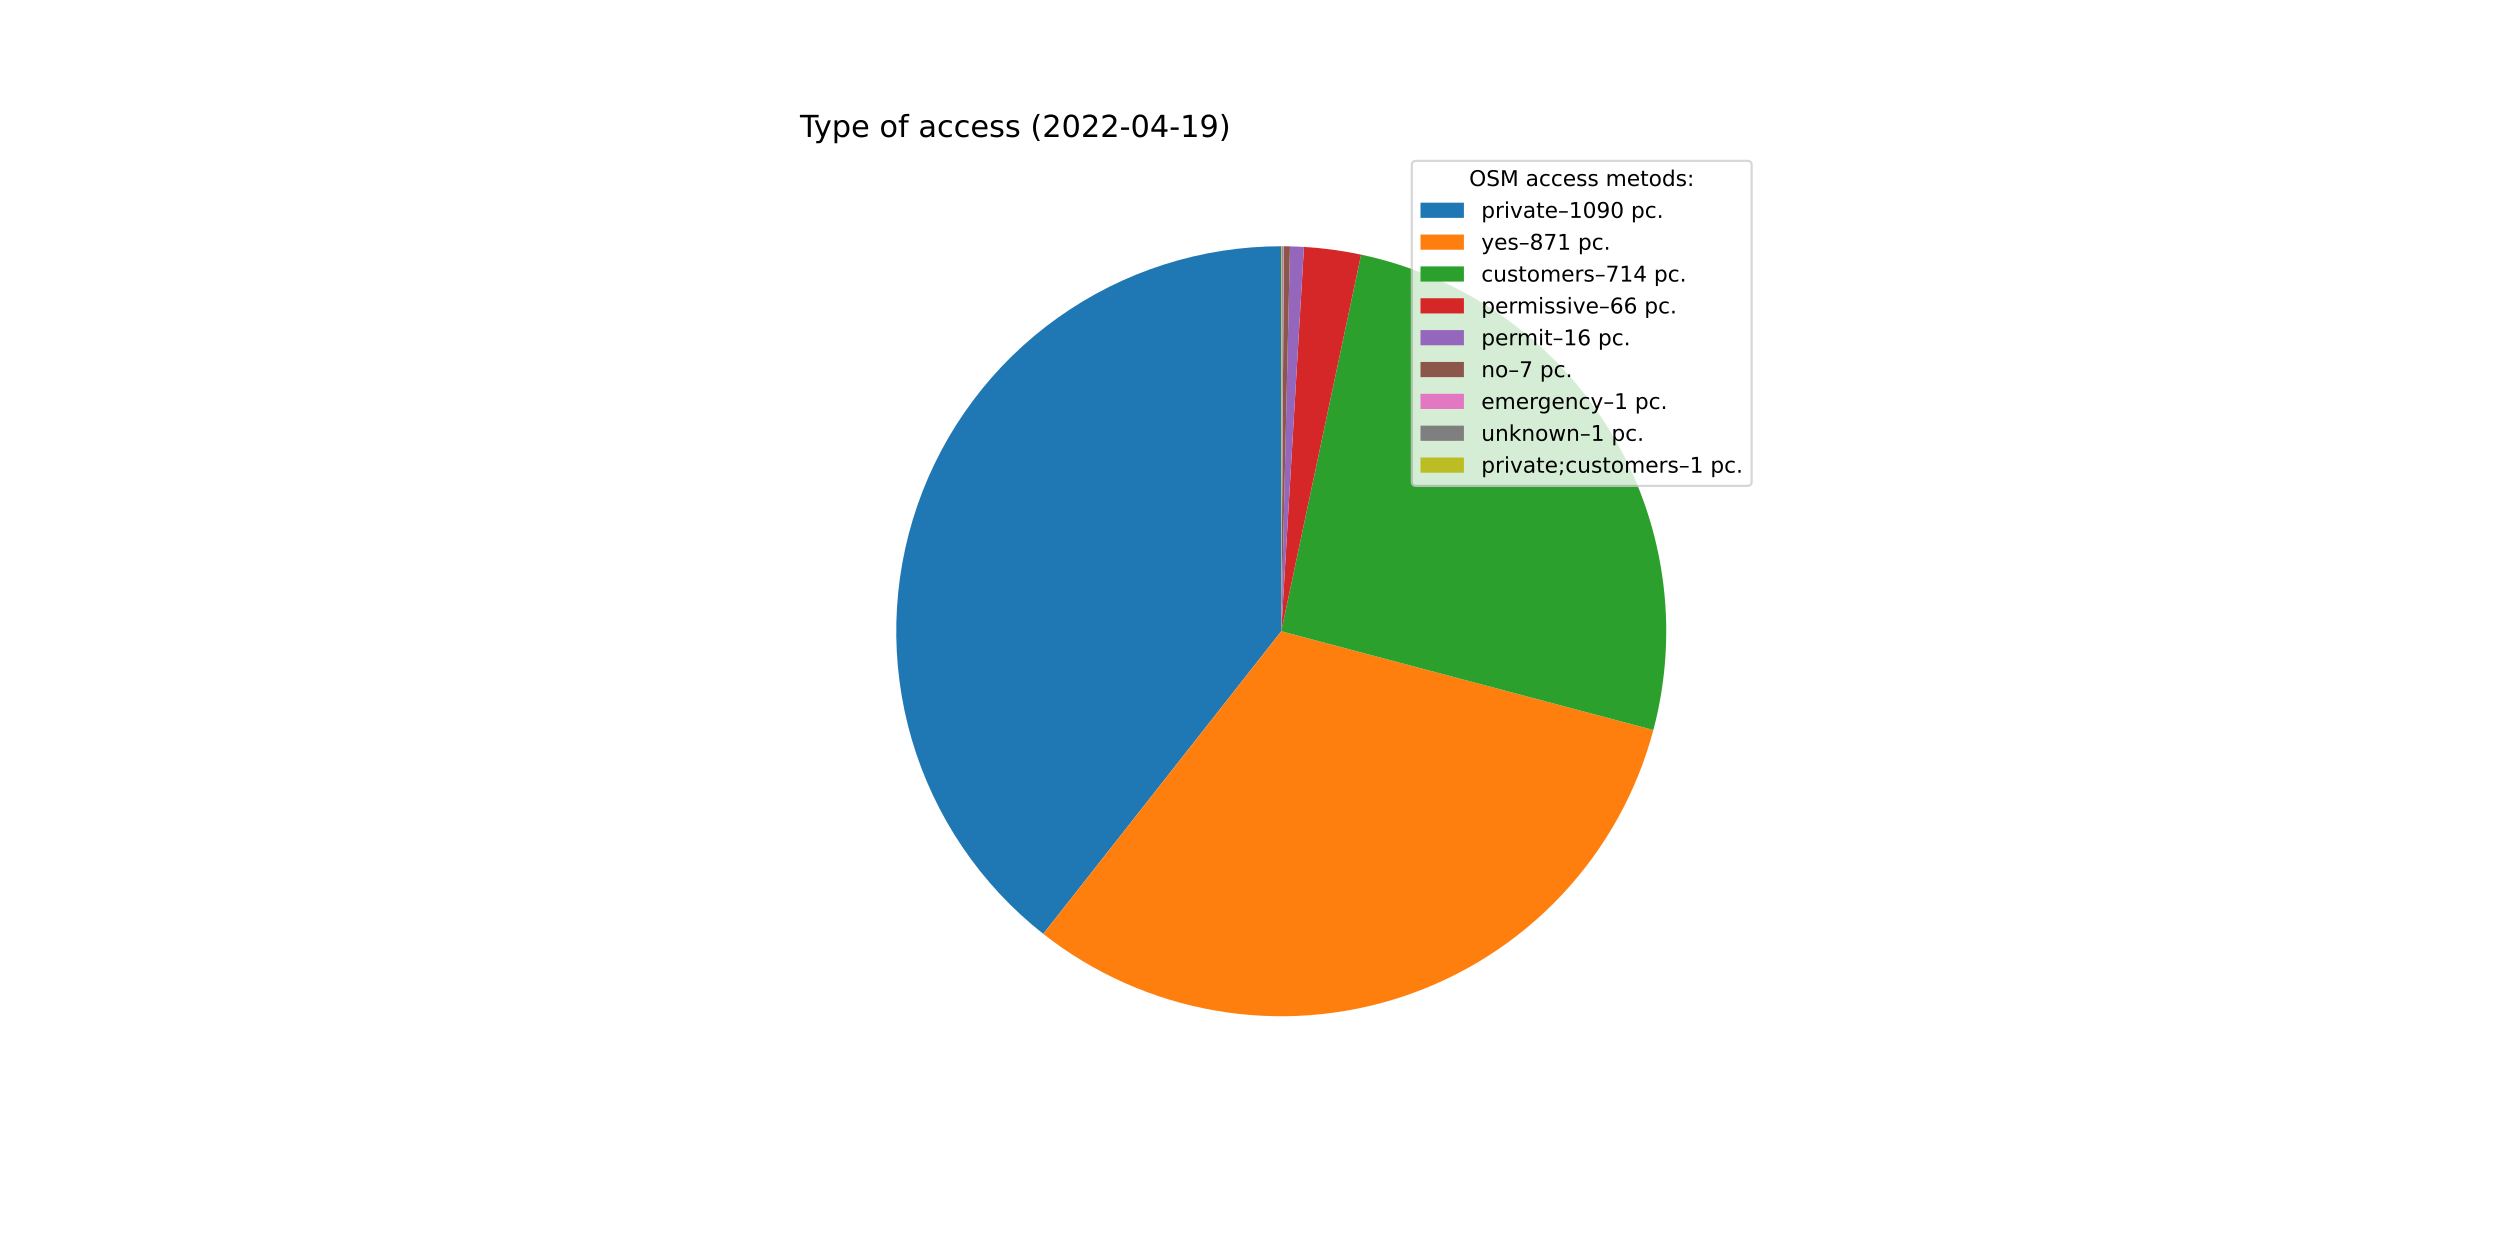
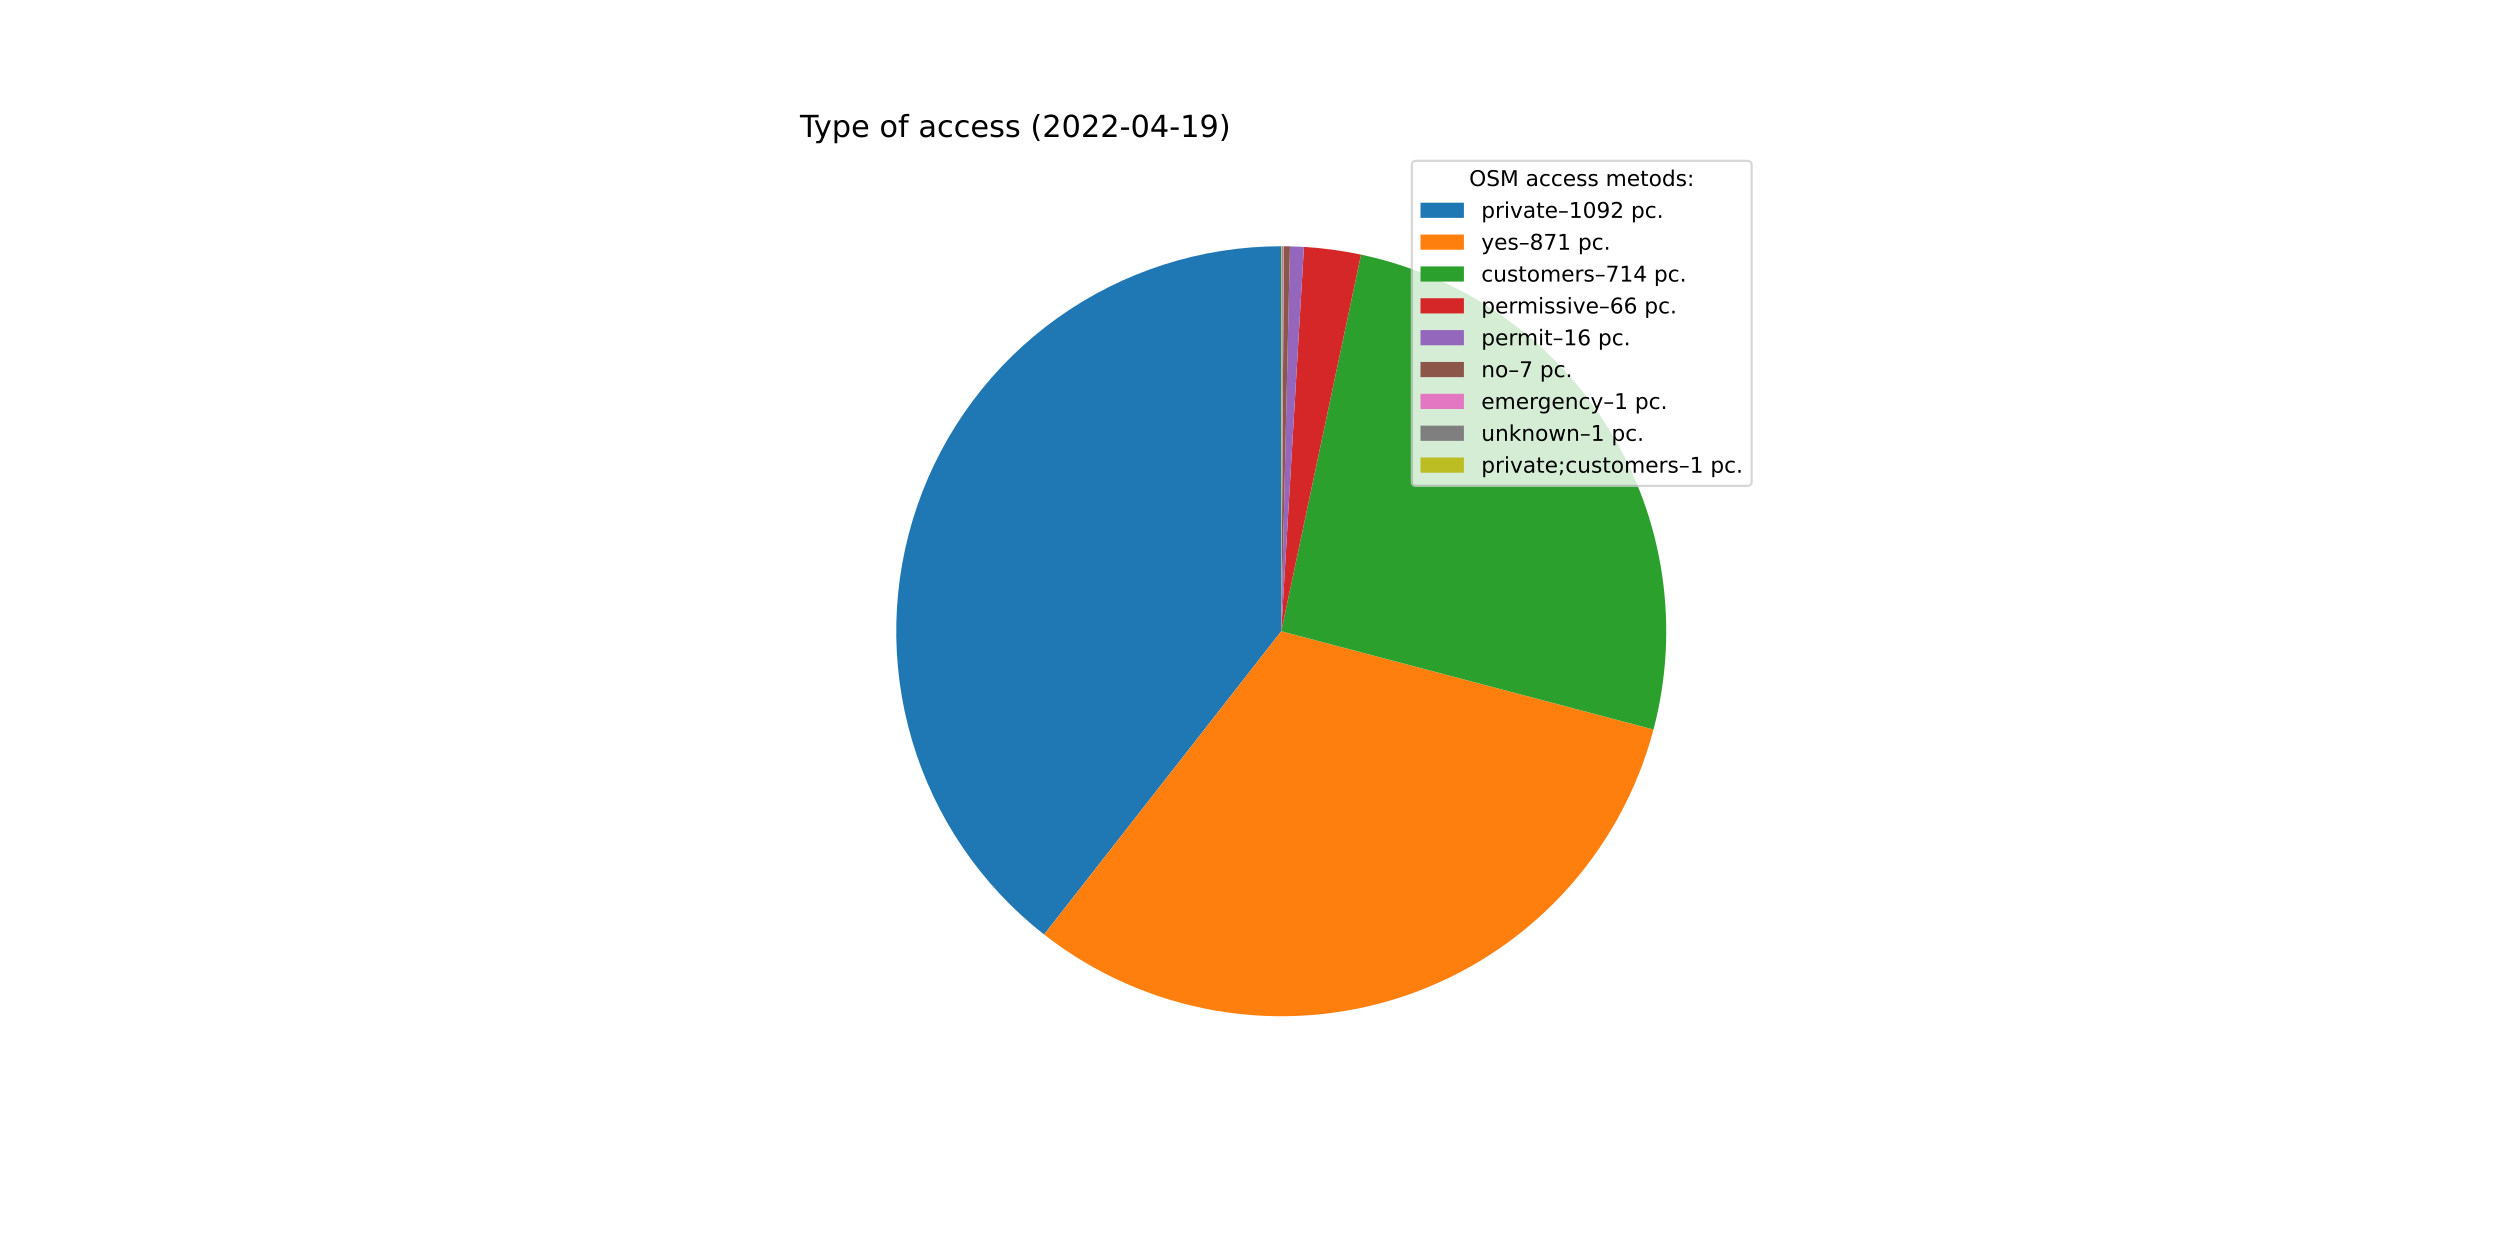
<svg xmlns="http://www.w3.org/2000/svg" xmlns:xlink="http://www.w3.org/1999/xlink" width="1152pt" height="576pt" viewBox="0 0 1152 576" version="1.1">
  <defs>
    <style type="text/css">*{stroke-linejoin: round; stroke-linecap: butt}</style>
  </defs>
  <g id="figure_1">
    <g id="patch_1">
      <path d="M 0 576  L 1152 576  L 1152 0  L 0 0  z " style="fill: #ffffff" />
    </g>
    <g id="axes_1">
      <g id="patch_2">
-         <path d="M 590.4 113.472  C 553.518 113.472 517.539 124.973 487.496 146.366  C 457.453 167.759 434.815 197.997 422.751 232.85  C 410.687 267.702 409.787 305.465 420.176 340.853  C 430.565 376.241 451.735 407.524 480.724 430.325  L 590.4 290.88  L 590.4 113.472  z " style="fill: #1f77b4" />
+         <path d="M 590.4 113.472  C 553.477 113.472 517.459 124.999 487.396 146.437  C 457.334 167.874 434.701 198.172 422.672 233.08  C 410.642 267.989 409.805 305.797 420.279 341.204  C 430.753 376.61 452.023 407.879 481.108 430.626  L 590.4 290.88  L 590.4 113.472  z " style="fill: #1f77b4" />
      </g>
      <g id="patch_3">
-         <path d="M 480.724 430.325  C 503.824 448.493 531.08 460.64 560.034 465.67  C 588.989 470.7 618.745 468.458 646.619 459.145  C 674.492 449.832 699.62 433.737 719.736 412.312  C 739.852 390.887 754.332 364.796 761.871 336.391  L 590.4 290.88  L 480.724 430.325  z " style="fill: #ff7f0e" />
+         <path d="M 481.108 430.626  C 504.241 448.717 531.507 460.785 560.453 465.742  C 589.398 470.699 619.127 468.393 646.961 459.03  C 674.796 449.667 699.874 433.538 719.94 412.095  C 740.005 390.652 754.435 364.558 761.931 336.164  L 590.4 290.88  L 481.108 430.626  z " style="fill: #ff7f0e" />
      </g>
      <g id="patch_4">
-         <path d="M 761.871 336.391  C 768.041 313.145 769.42 288.884 765.923 265.089  C 762.427 241.293 754.127 218.455 741.531 197.966  C 728.934 177.477 712.302 159.762 692.647 145.9  C 672.992 132.038 650.722 122.317 627.193 117.329  L 590.4 290.88  L 761.871 336.391  z " style="fill: #2ca02c" />
+         <path d="M 761.931 336.164  C 768.066 312.927 769.415 288.683 765.897 264.908  C 762.378 241.133 754.065 218.319 741.462 197.854  C 728.86 177.39 712.229 159.698 692.583 145.855  C 672.936 132.012 650.679 122.305 627.167 117.324  L 590.4 290.88  L 761.931 336.164  z " style="fill: #2ca02c" />
      </g>
      <g id="patch_5">
-         <path d="M 627.193 117.329  C 622.858 116.41 618.489 115.654 614.097 115.062  C 609.705 114.47 605.292 114.043 600.868 113.781  L 590.4 290.88  L 627.193 117.329  z " style="fill: #d62728" />
+         <path d="M 627.167 117.324  C 622.835 116.406 618.469 115.651 614.08 115.059  C 609.691 114.468 605.281 114.042 600.86 113.781  L 590.4 290.88  L 627.167 117.324  z " style="fill: #d62728" />
      </g>
      <g id="patch_6">
-         <path d="M 600.868 113.781  C 599.796 113.718 598.723 113.664 597.649 113.62  C 596.576 113.576 595.502 113.542 594.428 113.518  L 590.4 290.88  L 600.868 113.781  z " style="fill: #9467bd" />
+         <path d="M 600.86 113.781  C 599.789 113.717 598.717 113.664 597.644 113.62  C 596.571 113.576 595.498 113.542 594.425 113.518  L 590.4 290.88  L 600.86 113.781  z " style="fill: #9467bd" />
      </g>
      <g id="patch_7">
-         <path d="M 594.428 113.518  C 593.958 113.507 593.488 113.498 593.018 113.491  C 592.549 113.484 592.079 113.479 591.609 113.476  L 590.4 290.88  L 594.428 113.518  z " style="fill: #8c564b" />
+         <path d="M 594.425 113.518  C 593.956 113.507 593.486 113.498 593.017 113.491  C 592.547 113.484 592.077 113.479 591.608 113.476  L 590.4 290.88  L 594.425 113.518  z " style="fill: #8c564b" />
      </g>
      <g id="patch_8">
-         <path d="M 591.609 113.476  C 591.541 113.476 591.474 113.475 591.407 113.475  C 591.34 113.474 591.273 113.474 591.206 113.474  L 590.4 290.88  L 591.609 113.476  z " style="fill: #e377c2" />
+         <path d="M 591.608 113.476  C 591.541 113.476 591.473 113.475 591.406 113.475  C 591.339 113.474 591.272 113.474 591.205 113.474  L 590.4 290.88  L 591.608 113.476  z " style="fill: #e377c2" />
      </g>
      <g id="patch_9">
-         <path d="M 591.206 113.474  C 591.139 113.474 591.071 113.473 591.004 113.473  C 590.937 113.473 590.87 113.473 590.803 113.472  L 590.4 290.88  L 591.206 113.474  z " style="fill: #7f7f7f" />
+         <path d="M 591.205 113.474  C 591.138 113.474 591.071 113.473 591.004 113.473  C 590.937 113.473 590.87 113.473 590.803 113.472  L 590.4 290.88  L 591.205 113.474  z " style="fill: #7f7f7f" />
      </g>
      <g id="patch_10">
-         <path d="M 590.803 113.472  C 590.736 113.472 590.669 113.472 590.601 113.472  C 590.534 113.472 590.467 113.472 590.4 113.472  L 590.4 290.88  L 590.803 113.472  z " style="fill: #bcbd22" />
+         <path d="M 590.803 113.472  C 590.735 113.472 590.668 113.472 590.601 113.472  C 590.534 113.472 590.467 113.472 590.4 113.472  L 590.4 290.88  L 590.803 113.472  z " style="fill: #bcbd22" />
      </g>
      <g id="matplotlib.axis_1" />
      <g id="matplotlib.axis_2" />
      <g id="text_1">
        <g transform="translate(368.64 63.12)scale(0.14 -0.14)">
          <defs>
            <path id="DejaVuSans-54" d="M -19 4666  L 3928 4666  L 3928 4134  L 2272 4134  L 2272 0  L 1638 0  L 1638 4134  L -19 4134  L -19 4666  z " transform="scale(0.015625)" />
            <path id="DejaVuSans-79" d="M 2059 -325  Q 1816 -950 1584 -1140  Q 1353 -1331 966 -1331  L 506 -1331  L 506 -850  L 844 -850  Q 1081 -850 1212 -737  Q 1344 -625 1503 -206  L 1606 56  L 191 3500  L 800 3500  L 1894 763  L 2988 3500  L 3597 3500  L 2059 -325  z " transform="scale(0.015625)" />
            <path id="DejaVuSans-70" d="M 1159 525  L 1159 -1331  L 581 -1331  L 581 3500  L 1159 3500  L 1159 2969  Q 1341 3281 1617 3432  Q 1894 3584 2278 3584  Q 2916 3584 3314 3078  Q 3713 2572 3713 1747  Q 3713 922 3314 415  Q 2916 -91 2278 -91  Q 1894 -91 1617 61  Q 1341 213 1159 525  z M 3116 1747  Q 3116 2381 2855 2742  Q 2594 3103 2138 3103  Q 1681 3103 1420 2742  Q 1159 2381 1159 1747  Q 1159 1113 1420 752  Q 1681 391 2138 391  Q 2594 391 2855 752  Q 3116 1113 3116 1747  z " transform="scale(0.015625)" />
            <path id="DejaVuSans-65" d="M 3597 1894  L 3597 1613  L 953 1613  Q 991 1019 1311 708  Q 1631 397 2203 397  Q 2534 397 2845 478  Q 3156 559 3463 722  L 3463 178  Q 3153 47 2828 -22  Q 2503 -91 2169 -91  Q 1331 -91 842 396  Q 353 884 353 1716  Q 353 2575 817 3079  Q 1281 3584 2069 3584  Q 2775 3584 3186 3129  Q 3597 2675 3597 1894  z M 3022 2063  Q 3016 2534 2758 2815  Q 2500 3097 2075 3097  Q 1594 3097 1305 2825  Q 1016 2553 972 2059  L 3022 2063  z " transform="scale(0.015625)" />
            <path id="DejaVuSans-20" transform="scale(0.015625)" />
            <path id="DejaVuSans-6f" d="M 1959 3097  Q 1497 3097 1228 2736  Q 959 2375 959 1747  Q 959 1119 1226 758  Q 1494 397 1959 397  Q 2419 397 2687 759  Q 2956 1122 2956 1747  Q 2956 2369 2687 2733  Q 2419 3097 1959 3097  z M 1959 3584  Q 2709 3584 3137 3096  Q 3566 2609 3566 1747  Q 3566 888 3137 398  Q 2709 -91 1959 -91  Q 1206 -91 779 398  Q 353 888 353 1747  Q 353 2609 779 3096  Q 1206 3584 1959 3584  z " transform="scale(0.015625)" />
            <path id="DejaVuSans-66" d="M 2375 4863  L 2375 4384  L 1825 4384  Q 1516 4384 1395 4259  Q 1275 4134 1275 3809  L 1275 3500  L 2222 3500  L 2222 3053  L 1275 3053  L 1275 0  L 697 0  L 697 3053  L 147 3053  L 147 3500  L 697 3500  L 697 3744  Q 697 4328 969 4595  Q 1241 4863 1831 4863  L 2375 4863  z " transform="scale(0.015625)" />
            <path id="DejaVuSans-61" d="M 2194 1759  Q 1497 1759 1228 1600  Q 959 1441 959 1056  Q 959 750 1161 570  Q 1363 391 1709 391  Q 2188 391 2477 730  Q 2766 1069 2766 1631  L 2766 1759  L 2194 1759  z M 3341 1997  L 3341 0  L 2766 0  L 2766 531  Q 2569 213 2275 61  Q 1981 -91 1556 -91  Q 1019 -91 701 211  Q 384 513 384 1019  Q 384 1609 779 1909  Q 1175 2209 1959 2209  L 2766 2209  L 2766 2266  Q 2766 2663 2505 2880  Q 2244 3097 1772 3097  Q 1472 3097 1187 3025  Q 903 2953 641 2809  L 641 3341  Q 956 3463 1253 3523  Q 1550 3584 1831 3584  Q 2591 3584 2966 3190  Q 3341 2797 3341 1997  z " transform="scale(0.015625)" />
            <path id="DejaVuSans-63" d="M 3122 3366  L 3122 2828  Q 2878 2963 2633 3030  Q 2388 3097 2138 3097  Q 1578 3097 1268 2742  Q 959 2388 959 1747  Q 959 1106 1268 751  Q 1578 397 2138 397  Q 2388 397 2633 464  Q 2878 531 3122 666  L 3122 134  Q 2881 22 2623 -34  Q 2366 -91 2075 -91  Q 1284 -91 818 406  Q 353 903 353 1747  Q 353 2603 823 3093  Q 1294 3584 2113 3584  Q 2378 3584 2631 3529  Q 2884 3475 3122 3366  z " transform="scale(0.015625)" />
            <path id="DejaVuSans-73" d="M 2834 3397  L 2834 2853  Q 2591 2978 2328 3040  Q 2066 3103 1784 3103  Q 1356 3103 1142 2972  Q 928 2841 928 2578  Q 928 2378 1081 2264  Q 1234 2150 1697 2047  L 1894 2003  Q 2506 1872 2764 1633  Q 3022 1394 3022 966  Q 3022 478 2636 193  Q 2250 -91 1575 -91  Q 1294 -91 989 -36  Q 684 19 347 128  L 347 722  Q 666 556 975 473  Q 1284 391 1588 391  Q 1994 391 2212 530  Q 2431 669 2431 922  Q 2431 1156 2273 1281  Q 2116 1406 1581 1522  L 1381 1569  Q 847 1681 609 1914  Q 372 2147 372 2553  Q 372 3047 722 3315  Q 1072 3584 1716 3584  Q 2034 3584 2315 3537  Q 2597 3491 2834 3397  z " transform="scale(0.015625)" />
            <path id="DejaVuSans-28" d="M 1984 4856  Q 1566 4138 1362 3434  Q 1159 2731 1159 2009  Q 1159 1288 1364 580  Q 1569 -128 1984 -844  L 1484 -844  Q 1016 -109 783 600  Q 550 1309 550 2009  Q 550 2706 781 3412  Q 1013 4119 1484 4856  L 1984 4856  z " transform="scale(0.015625)" />
            <path id="DejaVuSans-32" d="M 1228 531  L 3431 531  L 3431 0  L 469 0  L 469 531  Q 828 903 1448 1529  Q 2069 2156 2228 2338  Q 2531 2678 2651 2914  Q 2772 3150 2772 3378  Q 2772 3750 2511 3984  Q 2250 4219 1831 4219  Q 1534 4219 1204 4116  Q 875 4013 500 3803  L 500 4441  Q 881 4594 1212 4672  Q 1544 4750 1819 4750  Q 2544 4750 2975 4387  Q 3406 4025 3406 3419  Q 3406 3131 3298 2873  Q 3191 2616 2906 2266  Q 2828 2175 2409 1742  Q 1991 1309 1228 531  z " transform="scale(0.015625)" />
            <path id="DejaVuSans-30" d="M 2034 4250  Q 1547 4250 1301 3770  Q 1056 3291 1056 2328  Q 1056 1369 1301 889  Q 1547 409 2034 409  Q 2525 409 2770 889  Q 3016 1369 3016 2328  Q 3016 3291 2770 3770  Q 2525 4250 2034 4250  z M 2034 4750  Q 2819 4750 3233 4129  Q 3647 3509 3647 2328  Q 3647 1150 3233 529  Q 2819 -91 2034 -91  Q 1250 -91 836 529  Q 422 1150 422 2328  Q 422 3509 836 4129  Q 1250 4750 2034 4750  z " transform="scale(0.015625)" />
            <path id="DejaVuSans-2d" d="M 313 2009  L 1997 2009  L 1997 1497  L 313 1497  L 313 2009  z " transform="scale(0.015625)" />
            <path id="DejaVuSans-34" d="M 2419 4116  L 825 1625  L 2419 1625  L 2419 4116  z M 2253 4666  L 3047 4666  L 3047 1625  L 3713 1625  L 3713 1100  L 3047 1100  L 3047 0  L 2419 0  L 2419 1100  L 313 1100  L 313 1709  L 2253 4666  z " transform="scale(0.015625)" />
            <path id="DejaVuSans-31" d="M 794 531  L 1825 531  L 1825 4091  L 703 3866  L 703 4441  L 1819 4666  L 2450 4666  L 2450 531  L 3481 531  L 3481 0  L 794 0  L 794 531  z " transform="scale(0.015625)" />
            <path id="DejaVuSans-39" d="M 703 97  L 703 672  Q 941 559 1184 500  Q 1428 441 1663 441  Q 2288 441 2617 861  Q 2947 1281 2994 2138  Q 2813 1869 2534 1725  Q 2256 1581 1919 1581  Q 1219 1581 811 2004  Q 403 2428 403 3163  Q 403 3881 828 4315  Q 1253 4750 1959 4750  Q 2769 4750 3195 4129  Q 3622 3509 3622 2328  Q 3622 1225 3098 567  Q 2575 -91 1691 -91  Q 1453 -91 1209 -44  Q 966 3 703 97  z M 1959 2075  Q 2384 2075 2632 2365  Q 2881 2656 2881 3163  Q 2881 3666 2632 3958  Q 2384 4250 1959 4250  Q 1534 4250 1286 3958  Q 1038 3666 1038 3163  Q 1038 2656 1286 2365  Q 1534 2075 1959 2075  z " transform="scale(0.015625)" />
            <path id="DejaVuSans-29" d="M 513 4856  L 1013 4856  Q 1481 4119 1714 3412  Q 1947 2706 1947 2009  Q 1947 1309 1714 600  Q 1481 -109 1013 -844  L 513 -844  Q 928 -128 1133 580  Q 1338 1288 1338 2009  Q 1338 2731 1133 3434  Q 928 4138 513 4856  z " transform="scale(0.015625)" />
          </defs>
          <use xlink:href="#DejaVuSans-54" />
          <use xlink:href="#DejaVuSans-79" x="45.459" />
          <use xlink:href="#DejaVuSans-70" x="104.639" />
          <use xlink:href="#DejaVuSans-65" x="168.115" />
          <use xlink:href="#DejaVuSans-20" x="229.639" />
          <use xlink:href="#DejaVuSans-6f" x="261.426" />
          <use xlink:href="#DejaVuSans-66" x="322.607" />
          <use xlink:href="#DejaVuSans-20" x="357.812" />
          <use xlink:href="#DejaVuSans-61" x="389.6" />
          <use xlink:href="#DejaVuSans-63" x="450.879" />
          <use xlink:href="#DejaVuSans-63" x="505.859" />
          <use xlink:href="#DejaVuSans-65" x="560.84" />
          <use xlink:href="#DejaVuSans-73" x="622.363" />
          <use xlink:href="#DejaVuSans-73" x="674.463" />
          <use xlink:href="#DejaVuSans-20" x="726.562" />
          <use xlink:href="#DejaVuSans-28" x="758.35" />
          <use xlink:href="#DejaVuSans-32" x="797.363" />
          <use xlink:href="#DejaVuSans-30" x="860.986" />
          <use xlink:href="#DejaVuSans-32" x="924.609" />
          <use xlink:href="#DejaVuSans-32" x="988.232" />
          <use xlink:href="#DejaVuSans-2d" x="1051.855" />
          <use xlink:href="#DejaVuSans-30" x="1087.939" />
          <use xlink:href="#DejaVuSans-34" x="1151.562" />
          <use xlink:href="#DejaVuSans-2d" x="1215.186" />
          <use xlink:href="#DejaVuSans-31" x="1251.27" />
          <use xlink:href="#DejaVuSans-39" x="1314.893" />
          <use xlink:href="#DejaVuSans-29" x="1378.516" />
        </g>
      </g>
      <g id="legend_1">
        <g id="patch_11">
          <path d="M 652.569 223.901  L 805.16 223.901  Q 807.16 223.901 807.16 221.901  L 807.16 76.12  Q 807.16 74.12 805.16 74.12  L 652.569 74.12  Q 650.569 74.12 650.569 76.12  L 650.569 221.901  Q 650.569 223.901 652.569 223.901  z " style="fill: #ffffff; opacity: 0.8; stroke: #cccccc; stroke-linejoin: miter" />
        </g>
        <g id="text_2">
          <g transform="translate(676.9842 85.71844)scale(0.1 -0.1)">
            <defs>
              <path id="DejaVuSans-4f" d="M 2522 4238  Q 1834 4238 1429 3725  Q 1025 3213 1025 2328  Q 1025 1447 1429 934  Q 1834 422 2522 422  Q 3209 422 3611 934  Q 4013 1447 4013 2328  Q 4013 3213 3611 3725  Q 3209 4238 2522 4238  z M 2522 4750  Q 3503 4750 4090 4092  Q 4678 3434 4678 2328  Q 4678 1225 4090 567  Q 3503 -91 2522 -91  Q 1538 -91 948 565  Q 359 1222 359 2328  Q 359 3434 948 4092  Q 1538 4750 2522 4750  z " transform="scale(0.015625)" />
              <path id="DejaVuSans-53" d="M 3425 4513  L 3425 3897  Q 3066 4069 2747 4153  Q 2428 4238 2131 4238  Q 1616 4238 1336 4038  Q 1056 3838 1056 3469  Q 1056 3159 1242 3001  Q 1428 2844 1947 2747  L 2328 2669  Q 3034 2534 3370 2195  Q 3706 1856 3706 1288  Q 3706 609 3251 259  Q 2797 -91 1919 -91  Q 1588 -91 1214 -16  Q 841 59 441 206  L 441 856  Q 825 641 1194 531  Q 1563 422 1919 422  Q 2459 422 2753 634  Q 3047 847 3047 1241  Q 3047 1584 2836 1778  Q 2625 1972 2144 2069  L 1759 2144  Q 1053 2284 737 2584  Q 422 2884 422 3419  Q 422 4038 858 4394  Q 1294 4750 2059 4750  Q 2388 4750 2728 4690  Q 3069 4631 3425 4513  z " transform="scale(0.015625)" />
              <path id="DejaVuSans-4d" d="M 628 4666  L 1569 4666  L 2759 1491  L 3956 4666  L 4897 4666  L 4897 0  L 4281 0  L 4281 4097  L 3078 897  L 2444 897  L 1241 4097  L 1241 0  L 628 0  L 628 4666  z " transform="scale(0.015625)" />
              <path id="DejaVuSans-6d" d="M 3328 2828  Q 3544 3216 3844 3400  Q 4144 3584 4550 3584  Q 5097 3584 5394 3201  Q 5691 2819 5691 2113  L 5691 0  L 5113 0  L 5113 2094  Q 5113 2597 4934 2840  Q 4756 3084 4391 3084  Q 3944 3084 3684 2787  Q 3425 2491 3425 1978  L 3425 0  L 2847 0  L 2847 2094  Q 2847 2600 2669 2842  Q 2491 3084 2119 3084  Q 1678 3084 1418 2786  Q 1159 2488 1159 1978  L 1159 0  L 581 0  L 581 3500  L 1159 3500  L 1159 2956  Q 1356 3278 1631 3431  Q 1906 3584 2284 3584  Q 2666 3584 2933 3390  Q 3200 3197 3328 2828  z " transform="scale(0.015625)" />
              <path id="DejaVuSans-74" d="M 1172 4494  L 1172 3500  L 2356 3500  L 2356 3053  L 1172 3053  L 1172 1153  Q 1172 725 1289 603  Q 1406 481 1766 481  L 2356 481  L 2356 0  L 1766 0  Q 1100 0 847 248  Q 594 497 594 1153  L 594 3053  L 172 3053  L 172 3500  L 594 3500  L 594 4494  L 1172 4494  z " transform="scale(0.015625)" />
              <path id="DejaVuSans-64" d="M 2906 2969  L 2906 4863  L 3481 4863  L 3481 0  L 2906 0  L 2906 525  Q 2725 213 2448 61  Q 2172 -91 1784 -91  Q 1150 -91 751 415  Q 353 922 353 1747  Q 353 2572 751 3078  Q 1150 3584 1784 3584  Q 2172 3584 2448 3432  Q 2725 3281 2906 2969  z M 947 1747  Q 947 1113 1208 752  Q 1469 391 1925 391  Q 2381 391 2643 752  Q 2906 1113 2906 1747  Q 2906 2381 2643 2742  Q 2381 3103 1925 3103  Q 1469 3103 1208 2742  Q 947 2381 947 1747  z " transform="scale(0.015625)" />
              <path id="DejaVuSans-3a" d="M 750 794  L 1409 794  L 1409 0  L 750 0  L 750 794  z M 750 3309  L 1409 3309  L 1409 2516  L 750 2516  L 750 3309  z " transform="scale(0.015625)" />
            </defs>
            <use xlink:href="#DejaVuSans-4f" />
            <use xlink:href="#DejaVuSans-53" x="78.711" />
            <use xlink:href="#DejaVuSans-4d" x="142.188" />
            <use xlink:href="#DejaVuSans-20" x="228.467" />
            <use xlink:href="#DejaVuSans-61" x="260.254" />
            <use xlink:href="#DejaVuSans-63" x="321.533" />
            <use xlink:href="#DejaVuSans-63" x="376.514" />
            <use xlink:href="#DejaVuSans-65" x="431.494" />
            <use xlink:href="#DejaVuSans-73" x="493.018" />
            <use xlink:href="#DejaVuSans-73" x="545.117" />
            <use xlink:href="#DejaVuSans-20" x="597.217" />
            <use xlink:href="#DejaVuSans-6d" x="629.004" />
            <use xlink:href="#DejaVuSans-65" x="726.416" />
            <use xlink:href="#DejaVuSans-74" x="787.939" />
            <use xlink:href="#DejaVuSans-6f" x="827.148" />
            <use xlink:href="#DejaVuSans-64" x="888.33" />
            <use xlink:href="#DejaVuSans-73" x="951.807" />
            <use xlink:href="#DejaVuSans-3a" x="1003.906" />
          </g>
        </g>
        <g id="patch_12">
          <path d="M 654.569 100.397  L 674.569 100.397  L 674.569 93.397  L 654.569 93.397  z " style="fill: #1f77b4" />
        </g>
        <g id="text_3">
          <g transform="translate(682.5694 100.3966)scale(0.1 -0.1)">
            <defs>
              <path id="DejaVuSans-72" d="M 2631 2963  Q 2534 3019 2420 3045  Q 2306 3072 2169 3072  Q 1681 3072 1420 2755  Q 1159 2438 1159 1844  L 1159 0  L 581 0  L 581 3500  L 1159 3500  L 1159 2956  Q 1341 3275 1631 3429  Q 1922 3584 2338 3584  Q 2397 3584 2469 3576  Q 2541 3569 2628 3553  L 2631 2963  z " transform="scale(0.015625)" />
              <path id="DejaVuSans-69" d="M 603 3500  L 1178 3500  L 1178 0  L 603 0  L 603 3500  z M 603 4863  L 1178 4863  L 1178 4134  L 603 4134  L 603 4863  z " transform="scale(0.015625)" />
              <path id="DejaVuSans-76" d="M 191 3500  L 800 3500  L 1894 563  L 2988 3500  L 3597 3500  L 2284 0  L 1503 0  L 191 3500  z " transform="scale(0.015625)" />
              <path id="DejaVuSans-2013" d="M 313 1978  L 2888 1978  L 2888 1528  L 313 1528  L 313 1978  z " transform="scale(0.015625)" />
              <path id="DejaVuSans-2e" d="M 684 794  L 1344 794  L 1344 0  L 684 0  L 684 794  z " transform="scale(0.015625)" />
            </defs>
            <use xlink:href="#DejaVuSans-70" />
            <use xlink:href="#DejaVuSans-72" x="63.477" />
            <use xlink:href="#DejaVuSans-69" x="104.59" />
            <use xlink:href="#DejaVuSans-76" x="132.373" />
            <use xlink:href="#DejaVuSans-61" x="191.553" />
            <use xlink:href="#DejaVuSans-74" x="252.832" />
            <use xlink:href="#DejaVuSans-65" x="292.041" />
            <use xlink:href="#DejaVuSans-2013" x="353.564" />
            <use xlink:href="#DejaVuSans-31" x="403.564" />
            <use xlink:href="#DejaVuSans-30" x="467.188" />
            <use xlink:href="#DejaVuSans-39" x="530.811" />
-             <use xlink:href="#DejaVuSans-30" x="594.434" />
+             <use xlink:href="#DejaVuSans-32" x="594.434" />
            <use xlink:href="#DejaVuSans-20" x="658.057" />
            <use xlink:href="#DejaVuSans-70" x="689.844" />
            <use xlink:href="#DejaVuSans-63" x="753.32" />
            <use xlink:href="#DejaVuSans-2e" x="808.301" />
          </g>
        </g>
        <g id="patch_13">
          <path d="M 654.569 115.075  L 674.569 115.075  L 674.569 108.075  L 654.569 108.075  z " style="fill: #ff7f0e" />
        </g>
        <g id="text_4">
          <g transform="translate(682.5694 115.0747)scale(0.1 -0.1)">
            <defs>
              <path id="DejaVuSans-38" d="M 2034 2216  Q 1584 2216 1326 1975  Q 1069 1734 1069 1313  Q 1069 891 1326 650  Q 1584 409 2034 409  Q 2484 409 2743 651  Q 3003 894 3003 1313  Q 3003 1734 2745 1975  Q 2488 2216 2034 2216  z M 1403 2484  Q 997 2584 770 2862  Q 544 3141 544 3541  Q 544 4100 942 4425  Q 1341 4750 2034 4750  Q 2731 4750 3128 4425  Q 3525 4100 3525 3541  Q 3525 3141 3298 2862  Q 3072 2584 2669 2484  Q 3125 2378 3379 2068  Q 3634 1759 3634 1313  Q 3634 634 3220 271  Q 2806 -91 2034 -91  Q 1263 -91 848 271  Q 434 634 434 1313  Q 434 1759 690 2068  Q 947 2378 1403 2484  z M 1172 3481  Q 1172 3119 1398 2916  Q 1625 2713 2034 2713  Q 2441 2713 2670 2916  Q 2900 3119 2900 3481  Q 2900 3844 2670 4047  Q 2441 4250 2034 4250  Q 1625 4250 1398 4047  Q 1172 3844 1172 3481  z " transform="scale(0.015625)" />
              <path id="DejaVuSans-37" d="M 525 4666  L 3525 4666  L 3525 4397  L 1831 0  L 1172 0  L 2766 4134  L 525 4134  L 525 4666  z " transform="scale(0.015625)" />
            </defs>
            <use xlink:href="#DejaVuSans-79" />
            <use xlink:href="#DejaVuSans-65" x="59.18" />
            <use xlink:href="#DejaVuSans-73" x="120.703" />
            <use xlink:href="#DejaVuSans-2013" x="172.803" />
            <use xlink:href="#DejaVuSans-38" x="222.803" />
            <use xlink:href="#DejaVuSans-37" x="286.426" />
            <use xlink:href="#DejaVuSans-31" x="350.049" />
            <use xlink:href="#DejaVuSans-20" x="413.672" />
            <use xlink:href="#DejaVuSans-70" x="445.459" />
            <use xlink:href="#DejaVuSans-63" x="508.936" />
            <use xlink:href="#DejaVuSans-2e" x="563.916" />
          </g>
        </g>
        <g id="patch_14">
          <path d="M 654.569 129.753  L 674.569 129.753  L 674.569 122.753  L 654.569 122.753  z " style="fill: #2ca02c" />
        </g>
        <g id="text_5">
          <g transform="translate(682.5694 129.7528)scale(0.1 -0.1)">
            <defs>
              <path id="DejaVuSans-75" d="M 544 1381  L 544 3500  L 1119 3500  L 1119 1403  Q 1119 906 1312 657  Q 1506 409 1894 409  Q 2359 409 2629 706  Q 2900 1003 2900 1516  L 2900 3500  L 3475 3500  L 3475 0  L 2900 0  L 2900 538  Q 2691 219 2414 64  Q 2138 -91 1772 -91  Q 1169 -91 856 284  Q 544 659 544 1381  z M 1991 3584  L 1991 3584  z " transform="scale(0.015625)" />
            </defs>
            <use xlink:href="#DejaVuSans-63" />
            <use xlink:href="#DejaVuSans-75" x="54.98" />
            <use xlink:href="#DejaVuSans-73" x="118.359" />
            <use xlink:href="#DejaVuSans-74" x="170.459" />
            <use xlink:href="#DejaVuSans-6f" x="209.668" />
            <use xlink:href="#DejaVuSans-6d" x="270.85" />
            <use xlink:href="#DejaVuSans-65" x="368.262" />
            <use xlink:href="#DejaVuSans-72" x="429.785" />
            <use xlink:href="#DejaVuSans-73" x="470.898" />
            <use xlink:href="#DejaVuSans-2013" x="522.998" />
            <use xlink:href="#DejaVuSans-37" x="572.998" />
            <use xlink:href="#DejaVuSans-31" x="636.621" />
            <use xlink:href="#DejaVuSans-34" x="700.244" />
            <use xlink:href="#DejaVuSans-20" x="763.867" />
            <use xlink:href="#DejaVuSans-70" x="795.654" />
            <use xlink:href="#DejaVuSans-63" x="859.131" />
            <use xlink:href="#DejaVuSans-2e" x="914.111" />
          </g>
        </g>
        <g id="patch_15">
          <path d="M 654.569 144.431  L 674.569 144.431  L 674.569 137.431  L 654.569 137.431  z " style="fill: #d62728" />
        </g>
        <g id="text_6">
          <g transform="translate(682.5694 144.4309)scale(0.1 -0.1)">
            <defs>
              <path id="DejaVuSans-36" d="M 2113 2584  Q 1688 2584 1439 2293  Q 1191 2003 1191 1497  Q 1191 994 1439 701  Q 1688 409 2113 409  Q 2538 409 2786 701  Q 3034 994 3034 1497  Q 3034 2003 2786 2293  Q 2538 2584 2113 2584  z M 3366 4563  L 3366 3988  Q 3128 4100 2886 4159  Q 2644 4219 2406 4219  Q 1781 4219 1451 3797  Q 1122 3375 1075 2522  Q 1259 2794 1537 2939  Q 1816 3084 2150 3084  Q 2853 3084 3261 2657  Q 3669 2231 3669 1497  Q 3669 778 3244 343  Q 2819 -91 2113 -91  Q 1303 -91 875 529  Q 447 1150 447 2328  Q 447 3434 972 4092  Q 1497 4750 2381 4750  Q 2619 4750 2861 4703  Q 3103 4656 3366 4563  z " transform="scale(0.015625)" />
            </defs>
            <use xlink:href="#DejaVuSans-70" />
            <use xlink:href="#DejaVuSans-65" x="63.477" />
            <use xlink:href="#DejaVuSans-72" x="125" />
            <use xlink:href="#DejaVuSans-6d" x="164.363" />
            <use xlink:href="#DejaVuSans-69" x="261.775" />
            <use xlink:href="#DejaVuSans-73" x="289.559" />
            <use xlink:href="#DejaVuSans-73" x="341.658" />
            <use xlink:href="#DejaVuSans-69" x="393.758" />
            <use xlink:href="#DejaVuSans-76" x="421.541" />
            <use xlink:href="#DejaVuSans-65" x="480.721" />
            <use xlink:href="#DejaVuSans-2013" x="542.244" />
            <use xlink:href="#DejaVuSans-36" x="592.244" />
            <use xlink:href="#DejaVuSans-36" x="655.867" />
            <use xlink:href="#DejaVuSans-20" x="719.49" />
            <use xlink:href="#DejaVuSans-70" x="751.277" />
            <use xlink:href="#DejaVuSans-63" x="814.754" />
            <use xlink:href="#DejaVuSans-2e" x="869.734" />
          </g>
        </g>
        <g id="patch_16">
          <path d="M 654.569 159.109  L 674.569 159.109  L 674.569 152.109  L 654.569 152.109  z " style="fill: #9467bd" />
        </g>
        <g id="text_7">
          <g transform="translate(682.5694 159.1091)scale(0.1 -0.1)">
            <use xlink:href="#DejaVuSans-70" />
            <use xlink:href="#DejaVuSans-65" x="63.477" />
            <use xlink:href="#DejaVuSans-72" x="125" />
            <use xlink:href="#DejaVuSans-6d" x="164.363" />
            <use xlink:href="#DejaVuSans-69" x="261.775" />
            <use xlink:href="#DejaVuSans-74" x="289.559" />
            <use xlink:href="#DejaVuSans-2013" x="328.768" />
            <use xlink:href="#DejaVuSans-31" x="378.768" />
            <use xlink:href="#DejaVuSans-36" x="442.391" />
            <use xlink:href="#DejaVuSans-20" x="506.014" />
            <use xlink:href="#DejaVuSans-70" x="537.801" />
            <use xlink:href="#DejaVuSans-63" x="601.277" />
            <use xlink:href="#DejaVuSans-2e" x="656.258" />
          </g>
        </g>
        <g id="patch_17">
          <path d="M 654.569 173.787  L 674.569 173.787  L 674.569 166.787  L 654.569 166.787  z " style="fill: #8c564b" />
        </g>
        <g id="text_8">
          <g transform="translate(682.5694 173.7872)scale(0.1 -0.1)">
            <defs>
              <path id="DejaVuSans-6e" d="M 3513 2113  L 3513 0  L 2938 0  L 2938 2094  Q 2938 2591 2744 2837  Q 2550 3084 2163 3084  Q 1697 3084 1428 2787  Q 1159 2491 1159 1978  L 1159 0  L 581 0  L 581 3500  L 1159 3500  L 1159 2956  Q 1366 3272 1645 3428  Q 1925 3584 2291 3584  Q 2894 3584 3203 3211  Q 3513 2838 3513 2113  z " transform="scale(0.015625)" />
            </defs>
            <use xlink:href="#DejaVuSans-6e" />
            <use xlink:href="#DejaVuSans-6f" x="63.379" />
            <use xlink:href="#DejaVuSans-2013" x="124.561" />
            <use xlink:href="#DejaVuSans-37" x="174.561" />
            <use xlink:href="#DejaVuSans-20" x="238.184" />
            <use xlink:href="#DejaVuSans-70" x="269.971" />
            <use xlink:href="#DejaVuSans-63" x="333.447" />
            <use xlink:href="#DejaVuSans-2e" x="388.428" />
          </g>
        </g>
        <g id="patch_18">
          <path d="M 654.569 188.465  L 674.569 188.465  L 674.569 181.465  L 654.569 181.465  z " style="fill: #e377c2" />
        </g>
        <g id="text_9">
          <g transform="translate(682.5694 188.4653)scale(0.1 -0.1)">
            <defs>
              <path id="DejaVuSans-67" d="M 2906 1791  Q 2906 2416 2648 2759  Q 2391 3103 1925 3103  Q 1463 3103 1205 2759  Q 947 2416 947 1791  Q 947 1169 1205 825  Q 1463 481 1925 481  Q 2391 481 2648 825  Q 2906 1169 2906 1791  z M 3481 434  Q 3481 -459 3084 -895  Q 2688 -1331 1869 -1331  Q 1566 -1331 1297 -1286  Q 1028 -1241 775 -1147  L 775 -588  Q 1028 -725 1275 -790  Q 1522 -856 1778 -856  Q 2344 -856 2625 -561  Q 2906 -266 2906 331  L 2906 616  Q 2728 306 2450 153  Q 2172 0 1784 0  Q 1141 0 747 490  Q 353 981 353 1791  Q 353 2603 747 3093  Q 1141 3584 1784 3584  Q 2172 3584 2450 3431  Q 2728 3278 2906 2969  L 2906 3500  L 3481 3500  L 3481 434  z " transform="scale(0.015625)" />
            </defs>
            <use xlink:href="#DejaVuSans-65" />
            <use xlink:href="#DejaVuSans-6d" x="61.523" />
            <use xlink:href="#DejaVuSans-65" x="158.936" />
            <use xlink:href="#DejaVuSans-72" x="220.459" />
            <use xlink:href="#DejaVuSans-67" x="259.822" />
            <use xlink:href="#DejaVuSans-65" x="323.299" />
            <use xlink:href="#DejaVuSans-6e" x="384.822" />
            <use xlink:href="#DejaVuSans-63" x="448.201" />
            <use xlink:href="#DejaVuSans-79" x="503.182" />
            <use xlink:href="#DejaVuSans-2013" x="562.361" />
            <use xlink:href="#DejaVuSans-31" x="612.361" />
            <use xlink:href="#DejaVuSans-20" x="675.984" />
            <use xlink:href="#DejaVuSans-70" x="707.771" />
            <use xlink:href="#DejaVuSans-63" x="771.248" />
            <use xlink:href="#DejaVuSans-2e" x="826.229" />
          </g>
        </g>
        <g id="patch_19">
          <path d="M 654.569 203.143  L 674.569 203.143  L 674.569 196.143  L 654.569 196.143  z " style="fill: #7f7f7f" />
        </g>
        <g id="text_10">
          <g transform="translate(682.5694 203.1434)scale(0.1 -0.1)">
            <defs>
              <path id="DejaVuSans-6b" d="M 581 4863  L 1159 4863  L 1159 1991  L 2875 3500  L 3609 3500  L 1753 1863  L 3688 0  L 2938 0  L 1159 1709  L 1159 0  L 581 0  L 581 4863  z " transform="scale(0.015625)" />
              <path id="DejaVuSans-77" d="M 269 3500  L 844 3500  L 1563 769  L 2278 3500  L 2956 3500  L 3675 769  L 4391 3500  L 4966 3500  L 4050 0  L 3372 0  L 2619 2869  L 1863 0  L 1184 0  L 269 3500  z " transform="scale(0.015625)" />
            </defs>
            <use xlink:href="#DejaVuSans-75" />
            <use xlink:href="#DejaVuSans-6e" x="63.379" />
            <use xlink:href="#DejaVuSans-6b" x="126.758" />
            <use xlink:href="#DejaVuSans-6e" x="184.668" />
            <use xlink:href="#DejaVuSans-6f" x="248.047" />
            <use xlink:href="#DejaVuSans-77" x="309.229" />
            <use xlink:href="#DejaVuSans-6e" x="391.016" />
            <use xlink:href="#DejaVuSans-2013" x="454.395" />
            <use xlink:href="#DejaVuSans-31" x="504.395" />
            <use xlink:href="#DejaVuSans-20" x="568.018" />
            <use xlink:href="#DejaVuSans-70" x="599.805" />
            <use xlink:href="#DejaVuSans-63" x="663.281" />
            <use xlink:href="#DejaVuSans-2e" x="718.262" />
          </g>
        </g>
        <g id="patch_20">
          <path d="M 654.569 217.822  L 674.569 217.822  L 674.569 210.822  L 654.569 210.822  z " style="fill: #bcbd22" />
        </g>
        <g id="text_11">
          <g transform="translate(682.5694 217.8216)scale(0.1 -0.1)">
            <defs>
              <path id="DejaVuSans-3b" d="M 750 3309  L 1409 3309  L 1409 2516  L 750 2516  L 750 3309  z M 750 794  L 1409 794  L 1409 256  L 897 -744  L 494 -744  L 750 256  L 750 794  z " transform="scale(0.015625)" />
            </defs>
            <use xlink:href="#DejaVuSans-70" />
            <use xlink:href="#DejaVuSans-72" x="63.477" />
            <use xlink:href="#DejaVuSans-69" x="104.59" />
            <use xlink:href="#DejaVuSans-76" x="132.373" />
            <use xlink:href="#DejaVuSans-61" x="191.553" />
            <use xlink:href="#DejaVuSans-74" x="252.832" />
            <use xlink:href="#DejaVuSans-65" x="292.041" />
            <use xlink:href="#DejaVuSans-3b" x="353.564" />
            <use xlink:href="#DejaVuSans-63" x="387.256" />
            <use xlink:href="#DejaVuSans-75" x="442.236" />
            <use xlink:href="#DejaVuSans-73" x="505.615" />
            <use xlink:href="#DejaVuSans-74" x="557.715" />
            <use xlink:href="#DejaVuSans-6f" x="596.924" />
            <use xlink:href="#DejaVuSans-6d" x="658.105" />
            <use xlink:href="#DejaVuSans-65" x="755.518" />
            <use xlink:href="#DejaVuSans-72" x="817.041" />
            <use xlink:href="#DejaVuSans-73" x="858.154" />
            <use xlink:href="#DejaVuSans-2013" x="910.254" />
            <use xlink:href="#DejaVuSans-31" x="960.254" />
            <use xlink:href="#DejaVuSans-20" x="1023.877" />
            <use xlink:href="#DejaVuSans-70" x="1055.664" />
            <use xlink:href="#DejaVuSans-63" x="1119.141" />
            <use xlink:href="#DejaVuSans-2e" x="1174.121" />
          </g>
        </g>
      </g>
    </g>
  </g>
</svg>
